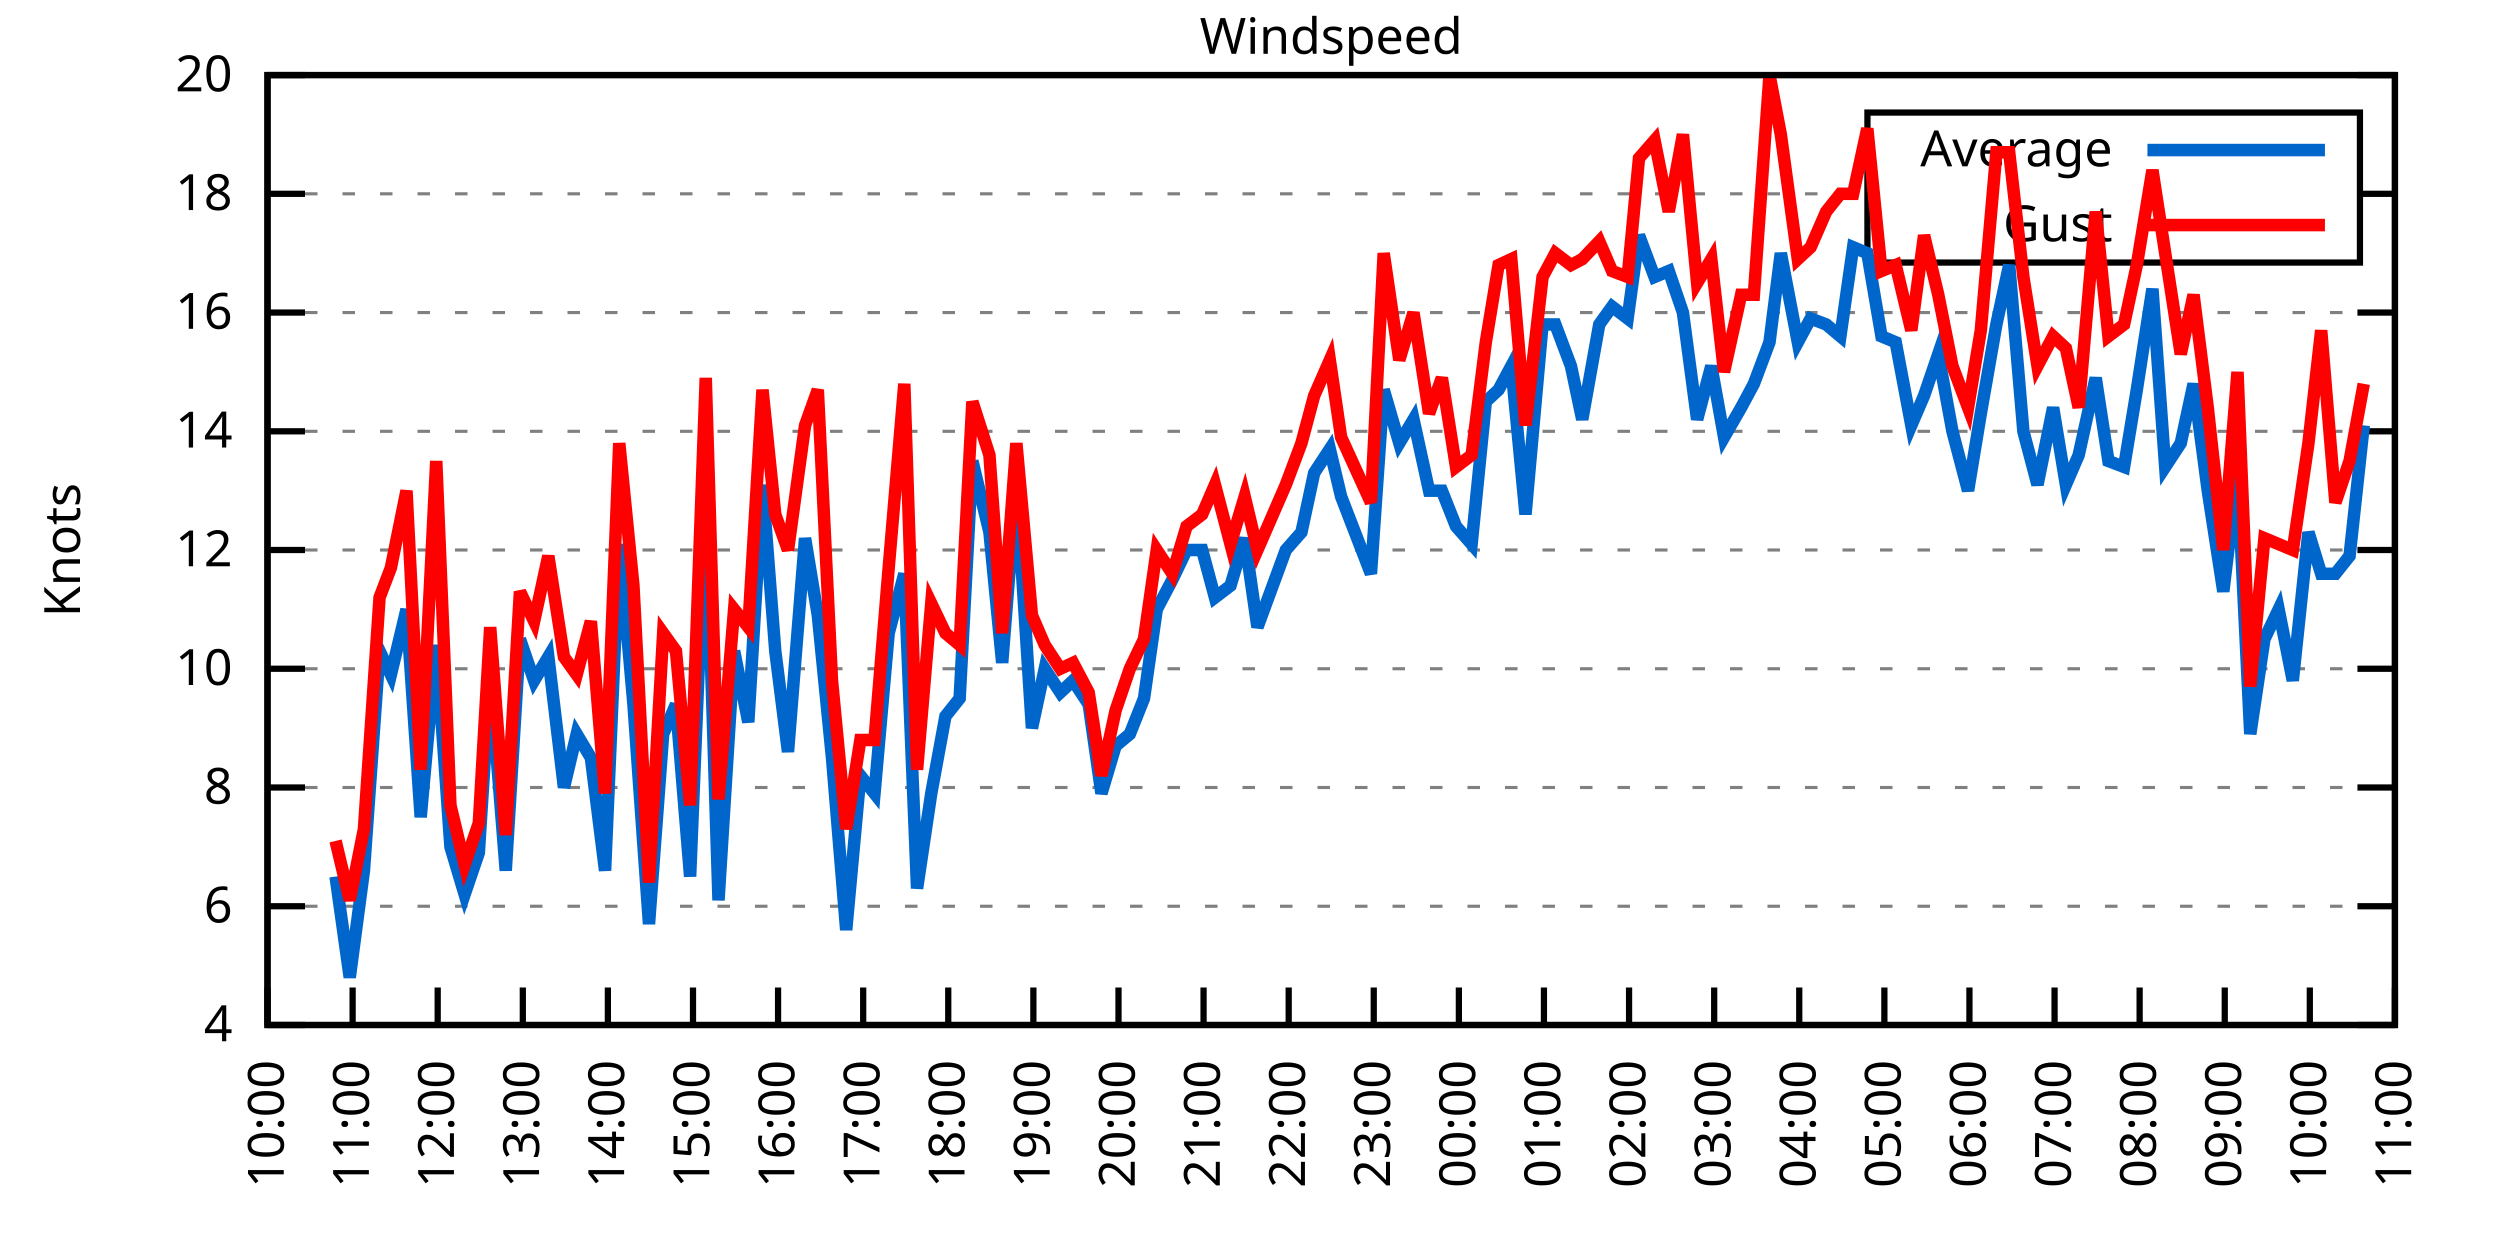
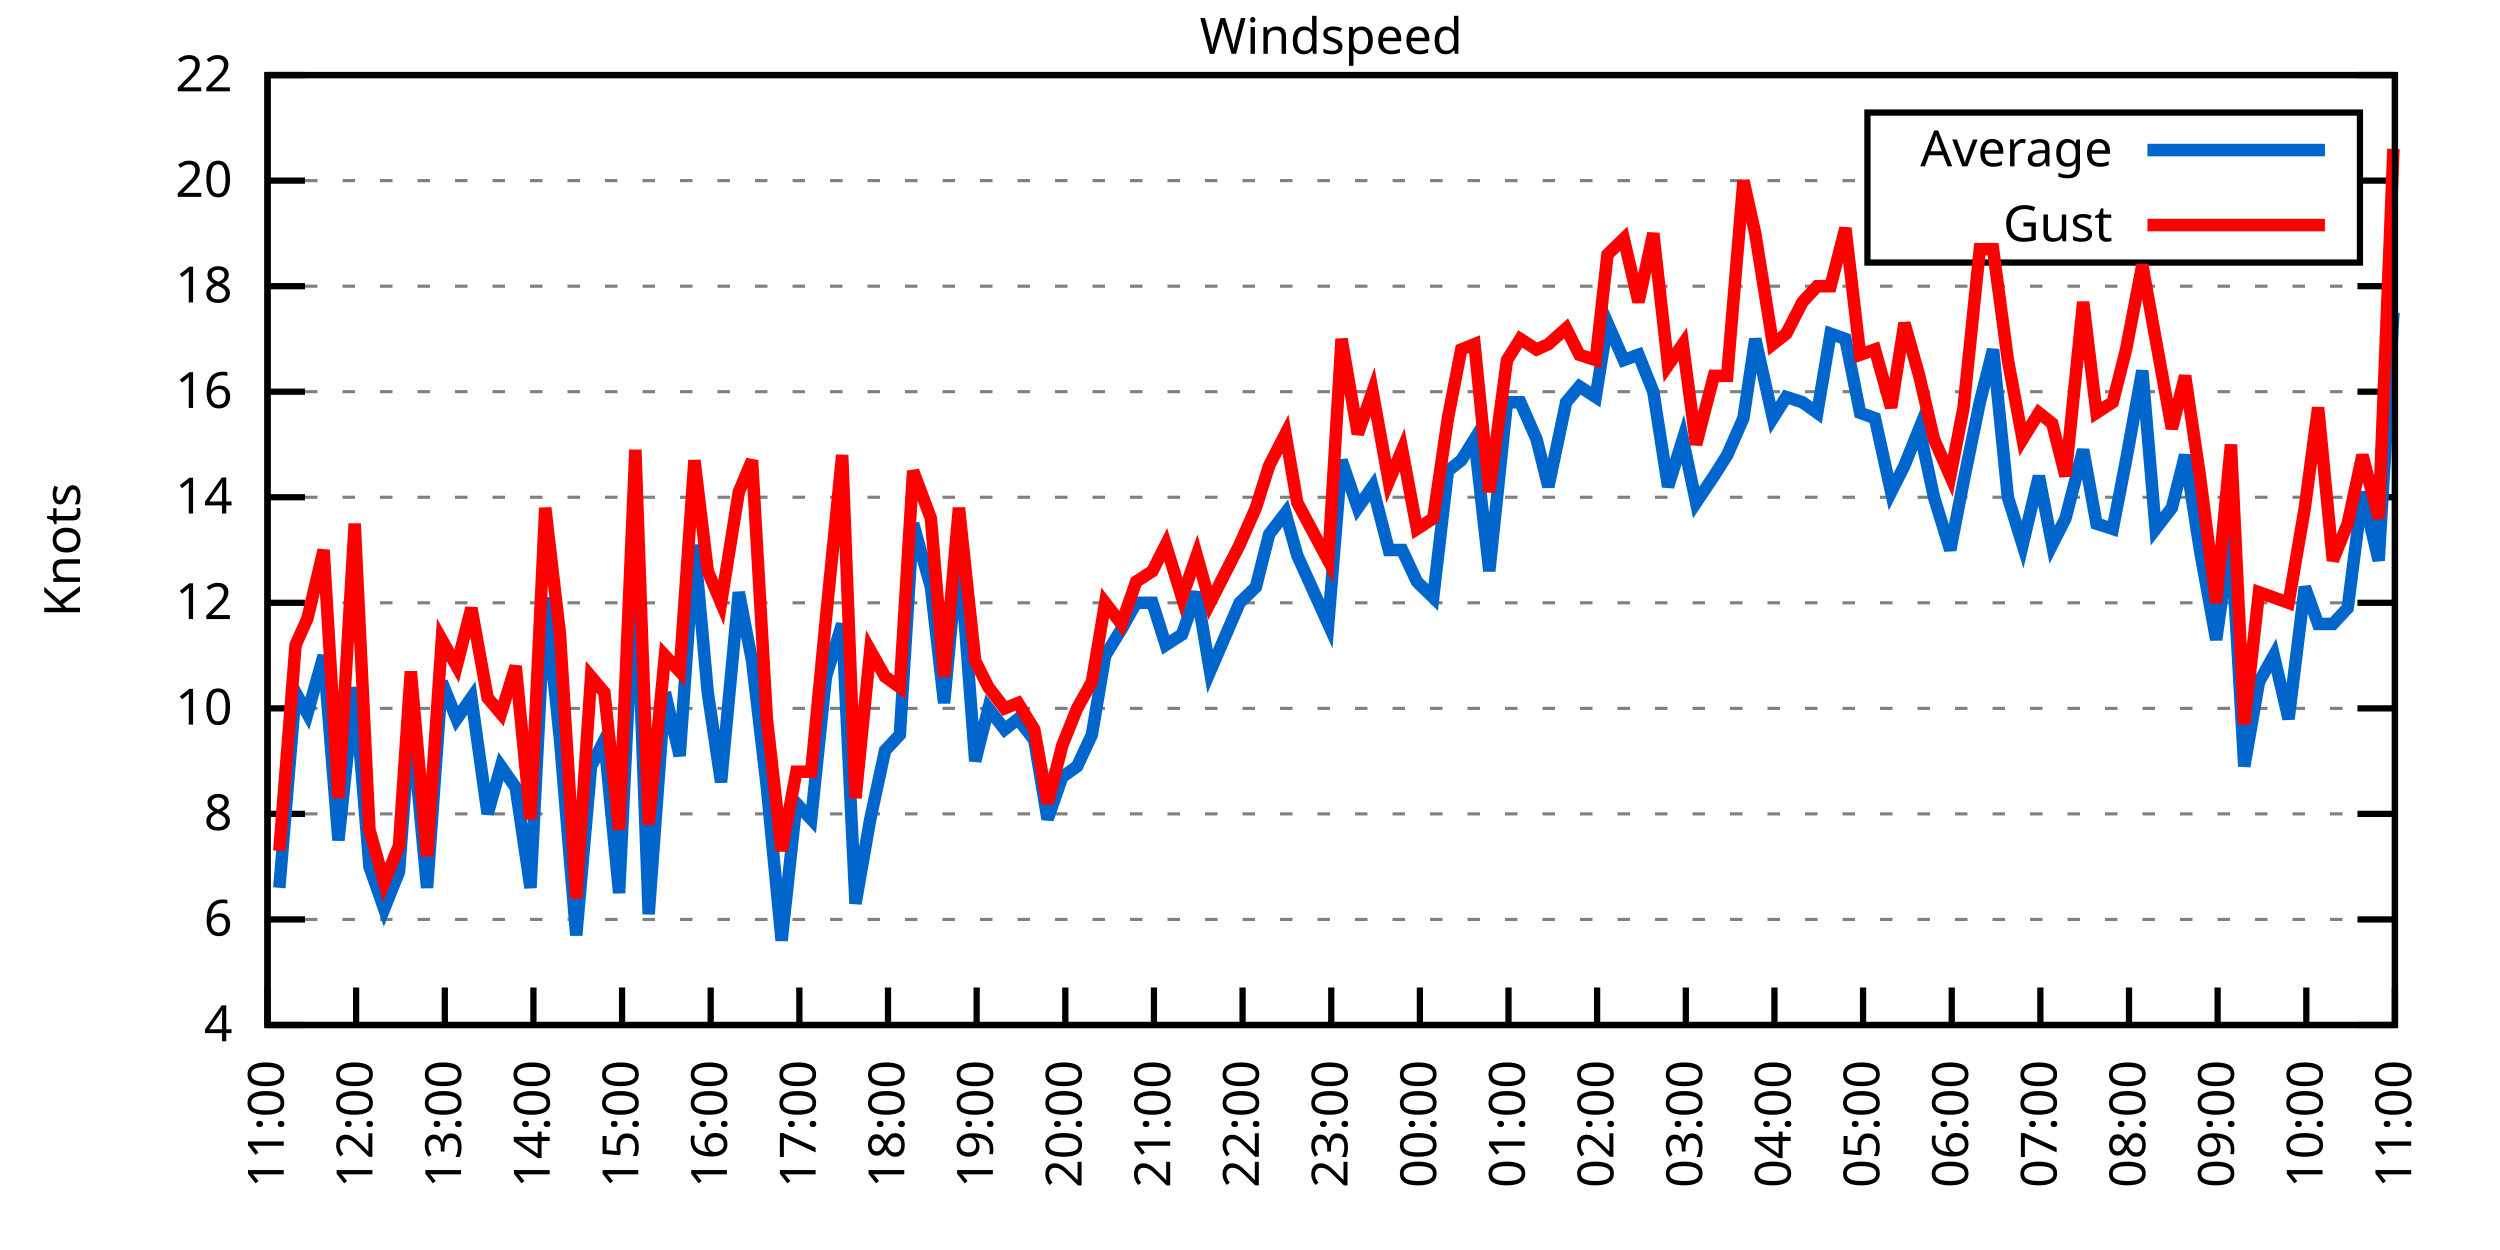
<svg xmlns="http://www.w3.org/2000/svg" xmlns:xlink="http://www.w3.org/1999/xlink" width="400" height="200" viewBox="0 0 400 200">
  <g id="gnuplot_canvas">
    <rect x="0" y="0" width="400" height="200" fill="none" />
    <defs>
      <circle id="gpDot" r="0.5" stroke-width="0.5" stroke="currentColor" />
      <path id="gpPt0" stroke-width="0.333" stroke="currentColor" d="M-1,0 h2 M0,-1 v2" />
      <path id="gpPt1" stroke-width="0.333" stroke="currentColor" d="M-1,-1 L1,1 M1,-1 L-1,1" />
      <path id="gpPt2" stroke-width="0.333" stroke="currentColor" d="M-1,0 L1,0 M0,-1 L0,1 M-1,-1 L1,1 M-1,1 L1,-1" />
      <rect id="gpPt3" stroke-width="0.333" stroke="currentColor" x="-1" y="-1" width="2" height="2" />
      <rect id="gpPt4" stroke-width="0.333" stroke="currentColor" fill="currentColor" x="-1" y="-1" width="2" height="2" />
      <circle id="gpPt5" stroke-width="0.333" stroke="currentColor" cx="0" cy="0" r="1" />
      <use xlink:href="#gpPt5" id="gpPt6" fill="currentColor" stroke="none" />
      <path id="gpPt7" stroke-width="0.333" stroke="currentColor" d="M0,-1.33 L-1.33,0.67 L1.33,0.67 z" />
      <use xlink:href="#gpPt7" id="gpPt8" fill="currentColor" stroke="none" />
      <use xlink:href="#gpPt7" id="gpPt9" stroke="currentColor" transform="rotate(180)" />
      <use xlink:href="#gpPt9" id="gpPt10" fill="currentColor" stroke="none" />
      <use xlink:href="#gpPt3" id="gpPt11" stroke="currentColor" transform="rotate(45)" />
      <use xlink:href="#gpPt11" id="gpPt12" fill="currentColor" stroke="none" />
      <path id="gpPt13" stroke-width="0.333" stroke="currentColor" d="M0,1.330 L1.265,0.411 L0.782,-1.067 L-0.782,-1.076 L-1.265,0.411 z" />
      <use xlink:href="#gpPt13" id="gpPt14" fill="currentColor" stroke="none" />
      <filter id="textbox" filterUnits="objectBoundingBox" x="0" y="0" height="1" width="1">
        <feFlood flood-color="white" flood-opacity="1" result="bgnd" />
        <feComposite in="SourceGraphic" in2="bgnd" operator="atop" />
      </filter>
      <filter id="greybox" filterUnits="objectBoundingBox" x="0" y="0" height="1" width="1">
        <feFlood flood-color="lightgrey" flood-opacity="1" result="grey" />
        <feComposite in="SourceGraphic" in2="grey" operator="atop" />
      </filter>
    </defs>
    <g fill="none" color="white" stroke="currentColor" stroke-width="1.00" stroke-linecap="butt" stroke-linejoin="miter">
</g>
    <g fill="none" color="black" stroke="currentColor" stroke-width="1.00" stroke-linecap="butt" stroke-linejoin="miter">
      <g stroke="none" shape-rendering="crispEdges">
        <polygon fill="rgb(255, 255, 255)" points="42.80,164.00 383.18,164.00 383.18,12.02 42.80,12.02 " />
      </g>
    </g>
    <g fill="none" color="black" stroke="currentColor" stroke-width="1.00" stroke-linecap="butt" stroke-linejoin="miter">
</g>
    <g fill="none" color="black" stroke="black" stroke-width="0.50" stroke-linecap="butt" stroke-linejoin="miter">
</g>
    <g fill="none" color="gray" stroke="currentColor" stroke-width="0.50" stroke-linecap="butt" stroke-linejoin="miter">
      <path stroke="gray" stroke-dasharray="2,4" class="gridline" d="M42.80,164.00 L383.19,164.00  " />
    </g>
    <g fill="none" color="gray" stroke="gray" stroke-width="1.00" stroke-linecap="butt" stroke-linejoin="miter">
</g>
    <g fill="none" color="black" stroke="currentColor" stroke-width="1.00" stroke-linecap="butt" stroke-linejoin="miter">
      <path stroke="black" d="M42.80,164.00 L48.80,164.00 M383.19,164.00 L377.19,164.00  " />
      <g transform="translate(37.20,166.60)" stroke="none" fill="black" font-family="Sans" font-size="8.00" text-anchor="end">
        <text>
          <tspan font-family="Sans"> 4</tspan>
        </text>
      </g>
    </g>
    <g fill="none" color="black" stroke="currentColor" stroke-width="1.00" stroke-linecap="butt" stroke-linejoin="miter">
</g>
    <g fill="none" color="black" stroke="black" stroke-width="0.50" stroke-linecap="butt" stroke-linejoin="miter">
</g>
    <g fill="none" color="gray" stroke="currentColor" stroke-width="0.50" stroke-linecap="butt" stroke-linejoin="miter">
-       <path stroke="gray" stroke-dasharray="2,4" class="gridline" d="M42.80,145.00 L383.19,145.00  " />
-     </g>
-     <g fill="none" color="gray" stroke="gray" stroke-width="1.00" stroke-linecap="butt" stroke-linejoin="miter">
- </g>
-     <g fill="none" color="black" stroke="currentColor" stroke-width="1.00" stroke-linecap="butt" stroke-linejoin="miter">
-       <path stroke="black" d="M42.80,145.00 L48.80,145.00 M383.19,145.00 L377.19,145.00  " />
-       <g transform="translate(37.20,147.60)" stroke="none" fill="black" font-family="Sans" font-size="8.00" text-anchor="end">
+       <path stroke="gray" stroke-dasharray="2,4" class="gridline" d="M42.80,147.11 L383.19,147.11  " />
+     </g>
+     <g fill="none" color="gray" stroke="gray" stroke-width="1.00" stroke-linecap="butt" stroke-linejoin="miter">
+ </g>
+     <g fill="none" color="black" stroke="currentColor" stroke-width="1.00" stroke-linecap="butt" stroke-linejoin="miter">
+       <path stroke="black" d="M42.80,147.11 L48.80,147.11 M383.19,147.11 L377.19,147.11  " />
+       <g transform="translate(37.20,149.71)" stroke="none" fill="black" font-family="Sans" font-size="8.00" text-anchor="end">
        <text>
          <tspan font-family="Sans"> 6</tspan>
        </text>
      </g>
    </g>
    <g fill="none" color="black" stroke="currentColor" stroke-width="1.00" stroke-linecap="butt" stroke-linejoin="miter">
</g>
    <g fill="none" color="black" stroke="black" stroke-width="0.50" stroke-linecap="butt" stroke-linejoin="miter">
</g>
    <g fill="none" color="gray" stroke="currentColor" stroke-width="0.50" stroke-linecap="butt" stroke-linejoin="miter">
-       <path stroke="gray" stroke-dasharray="2,4" class="gridline" d="M42.80,126.00 L383.19,126.00  " />
-     </g>
-     <g fill="none" color="gray" stroke="gray" stroke-width="1.00" stroke-linecap="butt" stroke-linejoin="miter">
- </g>
-     <g fill="none" color="black" stroke="currentColor" stroke-width="1.00" stroke-linecap="butt" stroke-linejoin="miter">
-       <path stroke="black" d="M42.80,126.00 L48.80,126.00 M383.19,126.00 L377.19,126.00  " />
-       <g transform="translate(37.20,128.60)" stroke="none" fill="black" font-family="Sans" font-size="8.00" text-anchor="end">
+       <path stroke="gray" stroke-dasharray="2,4" class="gridline" d="M42.80,130.22 L383.19,130.22  " />
+     </g>
+     <g fill="none" color="gray" stroke="gray" stroke-width="1.00" stroke-linecap="butt" stroke-linejoin="miter">
+ </g>
+     <g fill="none" color="black" stroke="currentColor" stroke-width="1.00" stroke-linecap="butt" stroke-linejoin="miter">
+       <path stroke="black" d="M42.80,130.22 L48.80,130.22 M383.19,130.22 L377.19,130.22  " />
+       <g transform="translate(37.20,132.82)" stroke="none" fill="black" font-family="Sans" font-size="8.00" text-anchor="end">
        <text>
          <tspan font-family="Sans"> 8</tspan>
        </text>
      </g>
    </g>
    <g fill="none" color="black" stroke="currentColor" stroke-width="1.00" stroke-linecap="butt" stroke-linejoin="miter">
</g>
    <g fill="none" color="black" stroke="black" stroke-width="0.50" stroke-linecap="butt" stroke-linejoin="miter">
</g>
    <g fill="none" color="gray" stroke="currentColor" stroke-width="0.50" stroke-linecap="butt" stroke-linejoin="miter">
-       <path stroke="gray" stroke-dasharray="2,4" class="gridline" d="M42.80,107.00 L383.19,107.00  " />
-     </g>
-     <g fill="none" color="gray" stroke="gray" stroke-width="1.00" stroke-linecap="butt" stroke-linejoin="miter">
- </g>
-     <g fill="none" color="black" stroke="currentColor" stroke-width="1.00" stroke-linecap="butt" stroke-linejoin="miter">
-       <path stroke="black" d="M42.80,107.00 L48.80,107.00 M383.19,107.00 L377.19,107.00  " />
-       <g transform="translate(37.20,109.60)" stroke="none" fill="black" font-family="Sans" font-size="8.00" text-anchor="end">
+       <path stroke="gray" stroke-dasharray="2,4" class="gridline" d="M42.80,113.34 L383.19,113.34  " />
+     </g>
+     <g fill="none" color="gray" stroke="gray" stroke-width="1.00" stroke-linecap="butt" stroke-linejoin="miter">
+ </g>
+     <g fill="none" color="black" stroke="currentColor" stroke-width="1.00" stroke-linecap="butt" stroke-linejoin="miter">
+       <path stroke="black" d="M42.80,113.34 L48.80,113.34 M383.19,113.34 L377.19,113.34  " />
+       <g transform="translate(37.20,115.94)" stroke="none" fill="black" font-family="Sans" font-size="8.00" text-anchor="end">
        <text>
          <tspan font-family="Sans"> 10</tspan>
        </text>
      </g>
    </g>
    <g fill="none" color="black" stroke="currentColor" stroke-width="1.00" stroke-linecap="butt" stroke-linejoin="miter">
</g>
    <g fill="none" color="black" stroke="black" stroke-width="0.50" stroke-linecap="butt" stroke-linejoin="miter">
</g>
    <g fill="none" color="gray" stroke="currentColor" stroke-width="0.50" stroke-linecap="butt" stroke-linejoin="miter">
-       <path stroke="gray" stroke-dasharray="2,4" class="gridline" d="M42.80,88.00 L383.19,88.00  " />
-     </g>
-     <g fill="none" color="gray" stroke="gray" stroke-width="1.00" stroke-linecap="butt" stroke-linejoin="miter">
- </g>
-     <g fill="none" color="black" stroke="currentColor" stroke-width="1.00" stroke-linecap="butt" stroke-linejoin="miter">
-       <path stroke="black" d="M42.80,88.00 L48.80,88.00 M383.19,88.00 L377.19,88.00  " />
-       <g transform="translate(37.20,90.60)" stroke="none" fill="black" font-family="Sans" font-size="8.00" text-anchor="end">
+       <path stroke="gray" stroke-dasharray="2,4" class="gridline" d="M42.80,96.45 L383.19,96.45  " />
+     </g>
+     <g fill="none" color="gray" stroke="gray" stroke-width="1.00" stroke-linecap="butt" stroke-linejoin="miter">
+ </g>
+     <g fill="none" color="black" stroke="currentColor" stroke-width="1.00" stroke-linecap="butt" stroke-linejoin="miter">
+       <path stroke="black" d="M42.80,96.45 L48.80,96.45 M383.19,96.45 L377.19,96.45  " />
+       <g transform="translate(37.20,99.05)" stroke="none" fill="black" font-family="Sans" font-size="8.00" text-anchor="end">
        <text>
          <tspan font-family="Sans"> 12</tspan>
        </text>
      </g>
    </g>
    <g fill="none" color="black" stroke="currentColor" stroke-width="1.00" stroke-linecap="butt" stroke-linejoin="miter">
</g>
    <g fill="none" color="black" stroke="black" stroke-width="0.50" stroke-linecap="butt" stroke-linejoin="miter">
</g>
    <g fill="none" color="gray" stroke="currentColor" stroke-width="0.50" stroke-linecap="butt" stroke-linejoin="miter">
-       <path stroke="gray" stroke-dasharray="2,4" class="gridline" d="M42.80,69.01 L383.19,69.01  " />
-     </g>
-     <g fill="none" color="gray" stroke="gray" stroke-width="1.00" stroke-linecap="butt" stroke-linejoin="miter">
- </g>
-     <g fill="none" color="black" stroke="currentColor" stroke-width="1.00" stroke-linecap="butt" stroke-linejoin="miter">
-       <path stroke="black" d="M42.80,69.01 L48.80,69.01 M383.19,69.01 L377.19,69.01  " />
-       <g transform="translate(37.20,71.61)" stroke="none" fill="black" font-family="Sans" font-size="8.00" text-anchor="end">
+       <path stroke="gray" stroke-dasharray="2,4" class="gridline" d="M42.80,79.56 L383.19,79.56  " />
+     </g>
+     <g fill="none" color="gray" stroke="gray" stroke-width="1.00" stroke-linecap="butt" stroke-linejoin="miter">
+ </g>
+     <g fill="none" color="black" stroke="currentColor" stroke-width="1.00" stroke-linecap="butt" stroke-linejoin="miter">
+       <path stroke="black" d="M42.80,79.56 L48.80,79.56 M383.19,79.56 L377.19,79.56  " />
+       <g transform="translate(37.20,82.16)" stroke="none" fill="black" font-family="Sans" font-size="8.00" text-anchor="end">
        <text>
          <tspan font-family="Sans"> 14</tspan>
        </text>
      </g>
    </g>
    <g fill="none" color="black" stroke="currentColor" stroke-width="1.00" stroke-linecap="butt" stroke-linejoin="miter">
</g>
    <g fill="none" color="black" stroke="black" stroke-width="0.50" stroke-linecap="butt" stroke-linejoin="miter">
</g>
    <g fill="none" color="gray" stroke="currentColor" stroke-width="0.50" stroke-linecap="butt" stroke-linejoin="miter">
-       <path stroke="gray" stroke-dasharray="2,4" class="gridline" d="M42.80,50.01 L383.19,50.01  " />
-     </g>
-     <g fill="none" color="gray" stroke="gray" stroke-width="1.00" stroke-linecap="butt" stroke-linejoin="miter">
- </g>
-     <g fill="none" color="black" stroke="currentColor" stroke-width="1.00" stroke-linecap="butt" stroke-linejoin="miter">
-       <path stroke="black" d="M42.80,50.01 L48.80,50.01 M383.19,50.01 L377.19,50.01  " />
-       <g transform="translate(37.20,52.61)" stroke="none" fill="black" font-family="Sans" font-size="8.00" text-anchor="end">
+       <path stroke="gray" stroke-dasharray="2,4" class="gridline" d="M42.80,62.67 L383.19,62.67  " />
+     </g>
+     <g fill="none" color="gray" stroke="gray" stroke-width="1.00" stroke-linecap="butt" stroke-linejoin="miter">
+ </g>
+     <g fill="none" color="black" stroke="currentColor" stroke-width="1.00" stroke-linecap="butt" stroke-linejoin="miter">
+       <path stroke="black" d="M42.80,62.67 L48.80,62.67 M383.19,62.67 L377.19,62.67  " />
+       <g transform="translate(37.20,65.27)" stroke="none" fill="black" font-family="Sans" font-size="8.00" text-anchor="end">
        <text>
          <tspan font-family="Sans"> 16</tspan>
        </text>
      </g>
    </g>
    <g fill="none" color="black" stroke="currentColor" stroke-width="1.00" stroke-linecap="butt" stroke-linejoin="miter">
</g>
    <g fill="none" color="black" stroke="black" stroke-width="0.50" stroke-linecap="butt" stroke-linejoin="miter">
</g>
    <g fill="none" color="gray" stroke="currentColor" stroke-width="0.50" stroke-linecap="butt" stroke-linejoin="miter">
-       <path stroke="gray" stroke-dasharray="2,4" class="gridline" d="M42.80,31.01 L298.79,31.01 M377.59,31.01 L383.19,31.01  " />
-     </g>
-     <g fill="none" color="gray" stroke="gray" stroke-width="1.00" stroke-linecap="butt" stroke-linejoin="miter">
- </g>
-     <g fill="none" color="black" stroke="currentColor" stroke-width="1.00" stroke-linecap="butt" stroke-linejoin="miter">
-       <path stroke="black" d="M42.80,31.01 L48.80,31.01 M383.19,31.01 L377.19,31.01  " />
-       <g transform="translate(37.20,33.61)" stroke="none" fill="black" font-family="Sans" font-size="8.00" text-anchor="end">
+       <path stroke="gray" stroke-dasharray="2,4" class="gridline" d="M42.80,45.79 L383.19,45.79  " />
+     </g>
+     <g fill="none" color="gray" stroke="gray" stroke-width="1.00" stroke-linecap="butt" stroke-linejoin="miter">
+ </g>
+     <g fill="none" color="black" stroke="currentColor" stroke-width="1.00" stroke-linecap="butt" stroke-linejoin="miter">
+       <path stroke="black" d="M42.80,45.79 L48.80,45.79 M383.19,45.79 L377.19,45.79  " />
+       <g transform="translate(37.20,48.39)" stroke="none" fill="black" font-family="Sans" font-size="8.00" text-anchor="end">
        <text>
          <tspan font-family="Sans"> 18</tspan>
+         </text>
+       </g>
+     </g>
+     <g fill="none" color="black" stroke="currentColor" stroke-width="1.00" stroke-linecap="butt" stroke-linejoin="miter">
+ </g>
+     <g fill="none" color="black" stroke="black" stroke-width="0.50" stroke-linecap="butt" stroke-linejoin="miter">
+ </g>
+     <g fill="none" color="gray" stroke="currentColor" stroke-width="0.50" stroke-linecap="butt" stroke-linejoin="miter">
+       <path stroke="gray" stroke-dasharray="2,4" class="gridline" d="M42.80,28.90 L298.79,28.90 M377.59,28.90 L383.19,28.90  " />
+     </g>
+     <g fill="none" color="gray" stroke="gray" stroke-width="1.00" stroke-linecap="butt" stroke-linejoin="miter">
+ </g>
+     <g fill="none" color="black" stroke="currentColor" stroke-width="1.00" stroke-linecap="butt" stroke-linejoin="miter">
+       <path stroke="black" d="M42.80,28.90 L48.80,28.90 M383.19,28.90 L377.19,28.90  " />
+       <g transform="translate(37.20,31.50)" stroke="none" fill="black" font-family="Sans" font-size="8.00" text-anchor="end">
+         <text>
+           <tspan font-family="Sans"> 20</tspan>
        </text>
      </g>
    </g>
    <g fill="none" color="black" stroke="currentColor" stroke-width="1.00" stroke-linecap="butt" stroke-linejoin="miter">
</g>
    <g fill="none" color="black" stroke="black" stroke-width="0.50" stroke-linecap="butt" stroke-linejoin="miter">
</g>
    <g fill="none" color="gray" stroke="currentColor" stroke-width="0.50" stroke-linecap="butt" stroke-linejoin="miter">
      <path stroke="gray" stroke-dasharray="2,4" class="gridline" d="M42.80,12.01 L383.19,12.01  " />
    </g>
    <g fill="none" color="gray" stroke="gray" stroke-width="1.00" stroke-linecap="butt" stroke-linejoin="miter">
</g>
    <g fill="none" color="black" stroke="currentColor" stroke-width="1.00" stroke-linecap="butt" stroke-linejoin="miter">
      <path stroke="black" d="M42.80,12.01 L48.80,12.01 M383.19,12.01 L377.19,12.01  " />
      <g transform="translate(37.20,14.61)" stroke="none" fill="black" font-family="Sans" font-size="8.00" text-anchor="end">
        <text>
-           <tspan font-family="Sans"> 20</tspan>
+           <tspan font-family="Sans"> 22</tspan>
        </text>
      </g>
    </g>
    <g fill="none" color="black" stroke="currentColor" stroke-width="1.00" stroke-linecap="butt" stroke-linejoin="miter">
      <path stroke="black" d="M42.80,164.00 L42.80,158.00  " />
      <g transform="translate(45.40,169.60) rotate(270.00)" stroke="none" fill="black" font-family="Sans" font-size="8.00" text-anchor="end">
        <text>
-           <tspan font-family="Sans">10:00</tspan>
-         </text>
-       </g>
-     </g>
-     <g fill="none" color="black" stroke="currentColor" stroke-width="1.00" stroke-linecap="butt" stroke-linejoin="miter">
-       <path stroke="black" d="M56.42,164.00 L56.42,158.00  " />
-       <g transform="translate(59.02,169.60) rotate(270.00)" stroke="none" fill="black" font-family="Sans" font-size="8.00" text-anchor="end">
-         <text>
          <tspan font-family="Sans">11:00</tspan>
        </text>
      </g>
    </g>
    <g fill="none" color="black" stroke="currentColor" stroke-width="1.00" stroke-linecap="butt" stroke-linejoin="miter">
-       <path stroke="black" d="M70.03,164.00 L70.03,158.00  " />
-       <g transform="translate(72.63,169.60) rotate(270.00)" stroke="none" fill="black" font-family="Sans" font-size="8.00" text-anchor="end">
+       <path stroke="black" d="M56.98,164.00 L56.98,158.00  " />
+       <g transform="translate(59.58,169.60) rotate(270.00)" stroke="none" fill="black" font-family="Sans" font-size="8.00" text-anchor="end">
        <text>
          <tspan font-family="Sans">12:00</tspan>
        </text>
      </g>
    </g>
    <g fill="none" color="black" stroke="currentColor" stroke-width="1.00" stroke-linecap="butt" stroke-linejoin="miter">
-       <path stroke="black" d="M83.65,164.00 L83.65,158.00  " />
-       <g transform="translate(86.25,169.60) rotate(270.00)" stroke="none" fill="black" font-family="Sans" font-size="8.00" text-anchor="end">
+       <path stroke="black" d="M71.17,164.00 L71.17,158.00  " />
+       <g transform="translate(73.77,169.60) rotate(270.00)" stroke="none" fill="black" font-family="Sans" font-size="8.00" text-anchor="end">
        <text>
          <tspan font-family="Sans">13:00</tspan>
        </text>
      </g>
    </g>
    <g fill="none" color="black" stroke="currentColor" stroke-width="1.00" stroke-linecap="butt" stroke-linejoin="miter">
-       <path stroke="black" d="M97.26,164.00 L97.26,158.00  " />
-       <g transform="translate(99.86,169.60) rotate(270.00)" stroke="none" fill="black" font-family="Sans" font-size="8.00" text-anchor="end">
+       <path stroke="black" d="M85.35,164.00 L85.35,158.00  " />
+       <g transform="translate(87.95,169.60) rotate(270.00)" stroke="none" fill="black" font-family="Sans" font-size="8.00" text-anchor="end">
        <text>
          <tspan font-family="Sans">14:00</tspan>
        </text>
      </g>
    </g>
    <g fill="none" color="black" stroke="currentColor" stroke-width="1.00" stroke-linecap="butt" stroke-linejoin="miter">
-       <path stroke="black" d="M110.88,164.00 L110.88,158.00  " />
-       <g transform="translate(113.48,169.60) rotate(270.00)" stroke="none" fill="black" font-family="Sans" font-size="8.00" text-anchor="end">
+       <path stroke="black" d="M99.53,164.00 L99.53,158.00  " />
+       <g transform="translate(102.13,169.60) rotate(270.00)" stroke="none" fill="black" font-family="Sans" font-size="8.00" text-anchor="end">
        <text>
          <tspan font-family="Sans">15:00</tspan>
        </text>
      </g>
    </g>
    <g fill="none" color="black" stroke="currentColor" stroke-width="1.00" stroke-linecap="butt" stroke-linejoin="miter">
-       <path stroke="black" d="M124.49,164.00 L124.49,158.00  " />
-       <g transform="translate(127.09,169.60) rotate(270.00)" stroke="none" fill="black" font-family="Sans" font-size="8.00" text-anchor="end">
+       <path stroke="black" d="M113.71,164.00 L113.71,158.00  " />
+       <g transform="translate(116.31,169.60) rotate(270.00)" stroke="none" fill="black" font-family="Sans" font-size="8.00" text-anchor="end">
        <text>
          <tspan font-family="Sans">16:00</tspan>
        </text>
      </g>
    </g>
    <g fill="none" color="black" stroke="currentColor" stroke-width="1.00" stroke-linecap="butt" stroke-linejoin="miter">
-       <path stroke="black" d="M138.11,164.00 L138.11,158.00  " />
-       <g transform="translate(140.71,169.60) rotate(270.00)" stroke="none" fill="black" font-family="Sans" font-size="8.00" text-anchor="end">
+       <path stroke="black" d="M127.90,164.00 L127.90,158.00  " />
+       <g transform="translate(130.50,169.60) rotate(270.00)" stroke="none" fill="black" font-family="Sans" font-size="8.00" text-anchor="end">
        <text>
          <tspan font-family="Sans">17:00</tspan>
        </text>
      </g>
    </g>
    <g fill="none" color="black" stroke="currentColor" stroke-width="1.00" stroke-linecap="butt" stroke-linejoin="miter">
-       <path stroke="black" d="M151.72,164.00 L151.72,158.00  " />
-       <g transform="translate(154.32,169.60) rotate(270.00)" stroke="none" fill="black" font-family="Sans" font-size="8.00" text-anchor="end">
+       <path stroke="black" d="M142.08,164.00 L142.08,158.00  " />
+       <g transform="translate(144.68,169.60) rotate(270.00)" stroke="none" fill="black" font-family="Sans" font-size="8.00" text-anchor="end">
        <text>
          <tspan font-family="Sans">18:00</tspan>
        </text>
      </g>
    </g>
    <g fill="none" color="black" stroke="currentColor" stroke-width="1.00" stroke-linecap="butt" stroke-linejoin="miter">
-       <path stroke="black" d="M165.34,164.00 L165.34,158.00  " />
-       <g transform="translate(167.94,169.60) rotate(270.00)" stroke="none" fill="black" font-family="Sans" font-size="8.00" text-anchor="end">
+       <path stroke="black" d="M156.26,164.00 L156.26,158.00  " />
+       <g transform="translate(158.86,169.60) rotate(270.00)" stroke="none" fill="black" font-family="Sans" font-size="8.00" text-anchor="end">
        <text>
          <tspan font-family="Sans">19:00</tspan>
        </text>
      </g>
    </g>
    <g fill="none" color="black" stroke="currentColor" stroke-width="1.00" stroke-linecap="butt" stroke-linejoin="miter">
-       <path stroke="black" d="M178.96,164.00 L178.96,158.00  " />
-       <g transform="translate(181.56,169.60) rotate(270.00)" stroke="none" fill="black" font-family="Sans" font-size="8.00" text-anchor="end">
+       <path stroke="black" d="M170.45,164.00 L170.45,158.00  " />
+       <g transform="translate(173.05,169.60) rotate(270.00)" stroke="none" fill="black" font-family="Sans" font-size="8.00" text-anchor="end">
        <text>
          <tspan font-family="Sans">20:00</tspan>
        </text>
      </g>
    </g>
    <g fill="none" color="black" stroke="currentColor" stroke-width="1.00" stroke-linecap="butt" stroke-linejoin="miter">
-       <path stroke="black" d="M192.57,164.00 L192.57,158.00  " />
-       <g transform="translate(195.17,169.60) rotate(270.00)" stroke="none" fill="black" font-family="Sans" font-size="8.00" text-anchor="end">
+       <path stroke="black" d="M184.63,164.00 L184.63,158.00  " />
+       <g transform="translate(187.23,169.60) rotate(270.00)" stroke="none" fill="black" font-family="Sans" font-size="8.00" text-anchor="end">
        <text>
          <tspan font-family="Sans">21:00</tspan>
        </text>
      </g>
    </g>
    <g fill="none" color="black" stroke="currentColor" stroke-width="1.00" stroke-linecap="butt" stroke-linejoin="miter">
-       <path stroke="black" d="M206.19,164.00 L206.19,158.00  " />
-       <g transform="translate(208.79,169.60) rotate(270.00)" stroke="none" fill="black" font-family="Sans" font-size="8.00" text-anchor="end">
+       <path stroke="black" d="M198.81,164.00 L198.81,158.00  " />
+       <g transform="translate(201.41,169.60) rotate(270.00)" stroke="none" fill="black" font-family="Sans" font-size="8.00" text-anchor="end">
        <text>
          <tspan font-family="Sans">22:00</tspan>
        </text>
      </g>
    </g>
    <g fill="none" color="black" stroke="currentColor" stroke-width="1.00" stroke-linecap="butt" stroke-linejoin="miter">
-       <path stroke="black" d="M219.80,164.00 L219.80,158.00  " />
-       <g transform="translate(222.40,169.60) rotate(270.00)" stroke="none" fill="black" font-family="Sans" font-size="8.00" text-anchor="end">
+       <path stroke="black" d="M213.00,164.00 L213.00,158.00  " />
+       <g transform="translate(215.60,169.60) rotate(270.00)" stroke="none" fill="black" font-family="Sans" font-size="8.00" text-anchor="end">
        <text>
          <tspan font-family="Sans">23:00</tspan>
        </text>
      </g>
    </g>
    <g fill="none" color="black" stroke="currentColor" stroke-width="1.00" stroke-linecap="butt" stroke-linejoin="miter">
-       <path stroke="black" d="M233.42,164.00 L233.42,158.00  " />
-       <g transform="translate(236.02,169.60) rotate(270.00)" stroke="none" fill="black" font-family="Sans" font-size="8.00" text-anchor="end">
+       <path stroke="black" d="M227.18,164.00 L227.18,158.00  " />
+       <g transform="translate(229.78,169.60) rotate(270.00)" stroke="none" fill="black" font-family="Sans" font-size="8.00" text-anchor="end">
        <text>
          <tspan font-family="Sans">00:00</tspan>
        </text>
      </g>
    </g>
    <g fill="none" color="black" stroke="currentColor" stroke-width="1.00" stroke-linecap="butt" stroke-linejoin="miter">
-       <path stroke="black" d="M247.03,164.00 L247.03,158.00  " />
-       <g transform="translate(249.63,169.60) rotate(270.00)" stroke="none" fill="black" font-family="Sans" font-size="8.00" text-anchor="end">
+       <path stroke="black" d="M241.36,164.00 L241.36,158.00  " />
+       <g transform="translate(243.96,169.60) rotate(270.00)" stroke="none" fill="black" font-family="Sans" font-size="8.00" text-anchor="end">
        <text>
          <tspan font-family="Sans">01:00</tspan>
        </text>
      </g>
    </g>
    <g fill="none" color="black" stroke="currentColor" stroke-width="1.00" stroke-linecap="butt" stroke-linejoin="miter">
-       <path stroke="black" d="M260.65,164.00 L260.65,158.00  " />
-       <g transform="translate(263.25,169.60) rotate(270.00)" stroke="none" fill="black" font-family="Sans" font-size="8.00" text-anchor="end">
+       <path stroke="black" d="M255.54,164.00 L255.54,158.00  " />
+       <g transform="translate(258.14,169.60) rotate(270.00)" stroke="none" fill="black" font-family="Sans" font-size="8.00" text-anchor="end">
        <text>
          <tspan font-family="Sans">02:00</tspan>
        </text>
      </g>
    </g>
    <g fill="none" color="black" stroke="currentColor" stroke-width="1.00" stroke-linecap="butt" stroke-linejoin="miter">
-       <path stroke="black" d="M274.27,164.00 L274.27,158.00  " />
-       <g transform="translate(276.87,169.60) rotate(270.00)" stroke="none" fill="black" font-family="Sans" font-size="8.00" text-anchor="end">
+       <path stroke="black" d="M269.73,164.00 L269.73,158.00  " />
+       <g transform="translate(272.33,169.60) rotate(270.00)" stroke="none" fill="black" font-family="Sans" font-size="8.00" text-anchor="end">
        <text>
          <tspan font-family="Sans">03:00</tspan>
        </text>
      </g>
    </g>
    <g fill="none" color="black" stroke="currentColor" stroke-width="1.00" stroke-linecap="butt" stroke-linejoin="miter">
-       <path stroke="black" d="M287.88,164.00 L287.88,158.00  " />
-       <g transform="translate(290.48,169.60) rotate(270.00)" stroke="none" fill="black" font-family="Sans" font-size="8.00" text-anchor="end">
+       <path stroke="black" d="M283.91,164.00 L283.91,158.00  " />
+       <g transform="translate(286.51,169.60) rotate(270.00)" stroke="none" fill="black" font-family="Sans" font-size="8.00" text-anchor="end">
        <text>
          <tspan font-family="Sans">04:00</tspan>
        </text>
      </g>
    </g>
    <g fill="none" color="black" stroke="currentColor" stroke-width="1.00" stroke-linecap="butt" stroke-linejoin="miter">
-       <path stroke="black" d="M301.50,164.00 L301.50,158.00  " />
-       <g transform="translate(304.10,169.60) rotate(270.00)" stroke="none" fill="black" font-family="Sans" font-size="8.00" text-anchor="end">
+       <path stroke="black" d="M298.09,164.00 L298.09,158.00  " />
+       <g transform="translate(300.69,169.60) rotate(270.00)" stroke="none" fill="black" font-family="Sans" font-size="8.00" text-anchor="end">
        <text>
          <tspan font-family="Sans">05:00</tspan>
        </text>
      </g>
    </g>
    <g fill="none" color="black" stroke="currentColor" stroke-width="1.00" stroke-linecap="butt" stroke-linejoin="miter">
-       <path stroke="black" d="M315.11,164.00 L315.11,158.00  " />
-       <g transform="translate(317.71,169.60) rotate(270.00)" stroke="none" fill="black" font-family="Sans" font-size="8.00" text-anchor="end">
+       <path stroke="black" d="M312.28,164.00 L312.28,158.00  " />
+       <g transform="translate(314.88,169.60) rotate(270.00)" stroke="none" fill="black" font-family="Sans" font-size="8.00" text-anchor="end">
        <text>
          <tspan font-family="Sans">06:00</tspan>
        </text>
      </g>
    </g>
    <g fill="none" color="black" stroke="currentColor" stroke-width="1.00" stroke-linecap="butt" stroke-linejoin="miter">
-       <path stroke="black" d="M328.73,164.00 L328.73,158.00  " />
-       <g transform="translate(331.33,169.60) rotate(270.00)" stroke="none" fill="black" font-family="Sans" font-size="8.00" text-anchor="end">
+       <path stroke="black" d="M326.46,164.00 L326.46,158.00  " />
+       <g transform="translate(329.06,169.60) rotate(270.00)" stroke="none" fill="black" font-family="Sans" font-size="8.00" text-anchor="end">
        <text>
          <tspan font-family="Sans">07:00</tspan>
        </text>
      </g>
    </g>
    <g fill="none" color="black" stroke="currentColor" stroke-width="1.00" stroke-linecap="butt" stroke-linejoin="miter">
-       <path stroke="black" d="M342.34,164.00 L342.34,158.00  " />
-       <g transform="translate(344.94,169.60) rotate(270.00)" stroke="none" fill="black" font-family="Sans" font-size="8.00" text-anchor="end">
+       <path stroke="black" d="M340.64,164.00 L340.64,158.00  " />
+       <g transform="translate(343.24,169.60) rotate(270.00)" stroke="none" fill="black" font-family="Sans" font-size="8.00" text-anchor="end">
        <text>
          <tspan font-family="Sans">08:00</tspan>
        </text>
      </g>
    </g>
    <g fill="none" color="black" stroke="currentColor" stroke-width="1.00" stroke-linecap="butt" stroke-linejoin="miter">
-       <path stroke="black" d="M355.96,164.00 L355.96,158.00  " />
-       <g transform="translate(358.56,169.60) rotate(270.00)" stroke="none" fill="black" font-family="Sans" font-size="8.00" text-anchor="end">
+       <path stroke="black" d="M354.82,164.00 L354.82,158.00  " />
+       <g transform="translate(357.42,169.60) rotate(270.00)" stroke="none" fill="black" font-family="Sans" font-size="8.00" text-anchor="end">
        <text>
          <tspan font-family="Sans">09:00</tspan>
        </text>
      </g>
    </g>
    <g fill="none" color="black" stroke="currentColor" stroke-width="1.00" stroke-linecap="butt" stroke-linejoin="miter">
-       <path stroke="black" d="M369.57,164.00 L369.57,158.00  " />
-       <g transform="translate(372.17,169.60) rotate(270.00)" stroke="none" fill="black" font-family="Sans" font-size="8.00" text-anchor="end">
+       <path stroke="black" d="M369.01,164.00 L369.01,158.00  " />
+       <g transform="translate(371.61,169.60) rotate(270.00)" stroke="none" fill="black" font-family="Sans" font-size="8.00" text-anchor="end">
        <text>
          <tspan font-family="Sans">10:00</tspan>
        </text>
      </g>
    </g>
    <g fill="none" color="black" stroke="currentColor" stroke-width="1.00" stroke-linecap="butt" stroke-linejoin="miter">
      <path stroke="black" d="M383.19,164.00 L383.19,158.00  " />
      <g transform="translate(385.79,169.60) rotate(270.00)" stroke="none" fill="black" font-family="Sans" font-size="8.00" text-anchor="end">
        <text>
          <tspan font-family="Sans">11:00</tspan>
        </text>
      </g>
    </g>
    <g fill="none" color="black" stroke="currentColor" stroke-width="1.00" stroke-linecap="butt" stroke-linejoin="miter">
</g>
    <g fill="none" color="black" stroke="currentColor" stroke-width="1.00" stroke-linecap="butt" stroke-linejoin="miter">
      <path stroke="black" d="M42.80,12.01 L42.80,164.00 L383.19,164.00 L383.19,12.01 L42.80,12.01 Z  " />
    </g>
    <g fill="none" color="black" stroke="currentColor" stroke-width="1.00" stroke-linecap="butt" stroke-linejoin="miter">
</g>
    <g fill="none" color="black" stroke="currentColor" stroke-width="1.00" stroke-linecap="butt" stroke-linejoin="miter">
      <path stroke="black" d="M298.79,42.01 L298.79,18.01 L377.59,18.01 L377.59,42.01 L298.79,42.01 Z  " />
    </g>
    <g id="Windspeed_plot_1">
      <g fill="none" color="white" stroke="black" stroke-width="2.00" stroke-linecap="butt" stroke-linejoin="miter">
</g>
      <g fill="none" color="black" stroke="currentColor" stroke-width="2.00" stroke-linecap="butt" stroke-linejoin="miter">
        <g transform="translate(337.99,26.61)" stroke="none" fill="black" font-family="Sans" font-size="8.00" text-anchor="end">
          <text>
            <tspan font-family="Sans">Average</tspan>
          </text>
        </g>
      </g>
      <g fill="none" color="black" stroke="currentColor" stroke-width="2.00" stroke-linecap="butt" stroke-linejoin="miter">
-         <path stroke="rgb(  0, 102, 204)" d="M343.59,24.01 L371.99,24.01 M53.69,140.25 L55.96,156.40 L58.23,139.30 L60.73,104.15 L62.54,107.95 L65.04,97.50   L67.31,130.75 L69.80,103.20 L72.07,135.50 L74.34,143.10 L76.61,136.45 L78.43,107.95 L80.92,139.30 L83.19,102.25   L85.46,108.90 L87.73,105.10 L90.23,126.00 L92.27,117.45 L94.54,121.25 L96.81,139.30 L99.08,87.06 L101.35,112.70   L103.84,147.85 L106.11,117.45 L108.15,112.70 L110.42,140.25 L112.92,79.46 L114.96,144.05 L117.46,104.15 L119.73,115.55   L122.00,77.56 L124.04,104.15 L126.08,120.30 L128.81,86.11 L130.85,98.45 L133.12,121.25 L135.39,148.80 L137.66,124.10   L139.92,126.95 L142.19,101.30 L144.69,91.80 L146.73,142.15 L149.00,126.95 L151.27,114.60 L153.54,111.75 L155.58,73.76   L158.31,85.16 L160.35,106.05 L162.62,77.56 L165.11,116.50 L167.16,107.00 L169.65,110.80 L171.69,108.90 L174.19,112.70   L176.23,126.95 L178.50,119.35 L180.77,117.45 L183.04,111.75 L185.08,97.50 L187.58,92.75 L189.85,88.00 L192.34,88.00   L194.39,95.60 L196.88,93.70 L199.15,86.11 L201.19,100.35 L205.73,88.00 L208.23,85.16 L210.27,75.66 L212.77,71.86   L214.58,79.46 L219.35,91.80 L221.39,62.36 L223.89,70.91 L226.16,67.11 L228.65,78.51 L230.70,78.51 L232.96,84.21   L235.46,87.06 L237.73,64.26 L239.77,62.36 L241.81,58.56 L244.08,82.31 L246.81,51.91 L248.85,51.91 L251.35,58.56   L253.16,67.11 L255.88,51.91 L257.93,49.06 L260.42,50.96 L262.24,37.66 L264.73,44.31 L267.00,43.36 L269.27,50.01   L271.54,67.11 L273.81,58.56 L275.85,69.96 L278.58,65.21 L280.62,61.41 L283.12,54.76 L284.93,40.51 L287.65,54.76   L289.70,50.96 L292.19,51.91 L294.46,53.81 L296.50,39.56 L298.77,40.51 L301.04,53.81 L303.31,54.76 L305.81,68.06   L307.85,63.31 L310.12,56.66 L312.39,69.01 L314.89,78.51 L316.93,66.16 L319.42,51.91 L321.47,42.41 L323.74,69.01   L326.00,77.56 L328.50,65.21 L330.54,77.56 L332.59,72.81 L335.31,60.46 L337.35,73.76 L339.85,74.71 L341.89,62.36   L344.39,46.21 L346.43,74.71 L348.92,70.91 L350.97,61.41 L353.24,78.51 L355.73,94.65 L358.00,75.66 L360.04,117.45   L362.31,102.25 L364.58,97.50 L366.85,108.90 L369.35,85.16 L371.39,91.80 L373.66,91.80 L375.93,88.95 L378.20,68.06    " />
+         <path stroke="rgb(  0, 102, 204)" d="M343.59,24.01 L371.99,24.01 M44.69,142.05 L47.29,110.80 L49.18,114.18 L51.78,104.89 L54.15,134.45 L56.75,109.96   L59.11,138.67 L61.47,145.42 L63.84,139.51 L65.73,114.18 L68.33,142.05 L70.69,109.11 L73.06,115.03 L75.42,111.65   L78.02,130.22 L80.15,122.62 L82.51,126.00 L84.88,142.05 L87.24,95.60 L89.60,118.40 L92.20,149.65 L94.57,122.62   L96.70,118.40 L99.06,142.89 L101.66,88.85 L103.79,146.27 L106.39,110.80 L108.75,120.94 L111.11,87.16 L113.24,110.80   L115.37,125.16 L118.21,94.76 L120.33,105.74 L122.70,126.00 L125.06,150.49 L127.42,128.54 L129.79,131.07 L132.15,108.27   L134.75,99.83 L136.88,144.58 L139.24,131.07 L141.61,120.09 L143.97,117.56 L146.10,83.78 L148.94,93.92 L151.06,112.49   L153.43,87.16 L156.03,121.78 L158.15,113.34 L160.75,116.71 L162.88,115.03 L165.48,118.40 L167.61,131.07 L169.97,124.31   L172.34,122.62 L174.70,117.56 L176.83,104.89 L179.43,100.67 L181.79,96.45 L184.39,96.45 L186.52,103.20 L189.12,101.52   L191.48,94.76 L193.61,107.43 L198.34,96.45 L200.94,93.92 L203.07,85.47 L205.67,82.09 L207.56,88.85 L212.52,99.83   L214.65,73.65 L217.25,81.25 L219.61,77.87 L222.21,88.00 L224.34,88.00 L226.71,93.07 L229.31,95.60 L231.67,75.34   L233.80,73.65 L235.92,70.27 L238.29,91.38 L241.12,64.36 L243.25,64.36 L245.85,70.27 L247.74,77.87 L250.58,64.36   L252.71,61.83 L255.31,63.52 L257.20,51.70 L259.80,57.61 L262.16,56.76 L264.53,62.67 L266.89,77.87 L269.25,70.27   L271.38,80.41 L274.22,76.18 L276.35,72.81 L278.95,66.90 L280.84,54.23 L283.67,66.90 L285.80,63.52 L288.40,64.36   L290.76,66.05 L292.89,53.39 L295.26,54.23 L297.62,66.05 L299.98,66.90 L302.58,78.72 L304.71,74.49 L307.08,68.58   L309.44,79.56 L312.04,88.00 L314.17,77.03 L316.77,64.36 L318.89,55.92 L321.26,79.56 L323.62,87.16 L326.22,76.18   L328.35,87.16 L330.48,82.94 L333.31,71.96 L335.44,83.78 L338.04,84.63 L340.17,73.65 L342.77,59.30 L344.90,84.63   L347.50,81.25 L349.62,72.81 L351.99,88.00 L354.59,102.36 L356.95,85.47 L359.08,122.62 L361.44,109.11 L363.81,104.89   L366.17,115.03 L368.77,93.92 L370.90,99.83 L373.26,99.83 L375.63,97.29 L377.99,78.72 L380.59,89.69 L382.95,50.01    " />
      </g>
    </g>
    <g id="Windspeed_plot_2">
      <g fill="none" color="black" stroke="currentColor" stroke-width="2.00" stroke-linecap="butt" stroke-linejoin="miter">
        <g transform="translate(337.99,38.61)" stroke="none" fill="black" font-family="Sans" font-size="8.00" text-anchor="end">
          <text>
            <tspan font-family="Sans">Gust</tspan>
          </text>
        </g>
      </g>
      <g fill="none" color="black" stroke="currentColor" stroke-width="2.00" stroke-linecap="butt" stroke-linejoin="miter">
-         <path stroke="rgb(255,   0,   0)" d="M343.59,36.01 L371.99,36.01 M53.69,134.55 L55.96,144.05 L58.23,132.65 L60.73,95.60 L62.54,90.85 L65.04,78.51   L67.31,123.15 L69.80,73.76 L72.07,128.85 L74.34,138.35 L76.61,131.70 L78.43,100.35 L80.92,133.60 L83.19,94.65   L85.46,99.40 L87.73,88.95 L90.23,105.10 L92.27,107.95 L94.54,99.40 L96.81,126.95 L99.08,70.91 L101.35,93.70   L103.84,141.20 L106.11,101.30 L108.15,104.15 L110.42,128.85 L112.92,60.46 L114.96,127.90 L117.46,97.50 L119.73,100.35   L122.00,62.36 L124.04,82.31 L126.08,88.00 L128.81,68.06 L130.85,62.36 L133.12,108.90 L135.39,132.65 L137.66,118.40   L139.92,118.40 L142.19,90.85 L144.69,61.41 L146.73,123.15 L149.00,96.55 L151.27,101.30 L153.54,103.20 L155.58,64.26   L158.31,72.81 L160.35,101.30 L162.62,70.91 L165.11,98.45 L167.16,103.20 L169.65,107.00 L171.69,106.05 L174.19,110.80   L176.23,124.10 L178.50,113.65 L180.77,107.00 L183.04,102.25 L185.08,88.00 L187.58,91.80 L189.85,84.21 L192.34,82.31   L194.39,77.56 L196.88,87.06 L199.15,79.46 L201.19,88.00 L205.73,77.56 L208.23,70.91 L210.27,63.31 L212.77,57.61   L214.58,69.96 L219.35,80.41 L221.39,40.51 L223.89,57.61 L226.16,50.01 L228.65,66.16 L230.70,60.46 L232.96,74.71   L235.46,72.81 L237.73,54.76 L239.77,42.41 L241.81,41.46 L244.08,68.06 L246.81,44.31 L248.85,40.51 L251.35,42.41   L253.16,41.46 L255.88,38.61 L257.93,43.36 L260.42,44.31 L262.24,25.31 L264.73,22.46 L267.00,33.86 L269.27,21.51   L271.54,45.26 L273.81,41.46 L275.85,59.51 L278.58,47.16 L280.62,47.16 L283.12,12.01 L284.93,21.51 L287.65,41.46   L289.70,39.56 L292.19,33.86 L294.46,31.01 L296.50,31.01 L298.77,20.56 L301.04,43.36 L303.31,42.41 L305.81,52.86   L307.85,37.66 L310.12,47.16 L312.39,58.56 L314.89,65.21 L316.93,52.86 L319.42,24.36 L321.47,24.36 L323.74,44.31   L326.00,58.56 L328.50,53.81 L330.54,55.71 L332.59,65.21 L335.31,33.86 L337.35,53.81 L339.85,51.91 L341.89,42.41   L344.39,27.21 L346.43,40.51 L348.92,56.66 L350.97,47.16 L353.24,65.21 L355.73,88.00 L358.00,59.51 L360.04,109.85   L362.31,86.11 L364.58,87.06 L366.85,88.00 L369.35,70.91 L371.39,52.86 L373.66,80.41 L375.93,73.76 L378.20,61.41    " />
+         <path stroke="rgb(255,   0,   0)" d="M343.59,36.01 L371.99,36.01 M44.69,136.14 L47.29,103.20 L49.18,98.98 L51.78,88.00 L54.15,127.69 L56.75,83.78   L59.11,132.76 L61.47,141.20 L63.84,135.29 L65.73,107.43 L68.33,136.98 L70.69,102.36 L73.06,106.58 L75.42,97.29   L78.02,111.65 L80.15,114.18 L82.51,106.58 L84.88,131.07 L87.24,81.25 L89.60,101.52 L92.20,143.73 L94.57,108.27   L96.70,110.80 L99.06,132.76 L101.66,71.96 L103.79,131.91 L106.39,104.89 L108.75,107.43 L111.11,73.65 L113.24,91.38   L115.37,96.45 L118.21,78.72 L120.33,73.65 L122.70,115.03 L125.06,136.14 L127.42,123.47 L129.79,123.47 L132.15,98.98   L134.75,72.81 L136.88,127.69 L139.24,104.05 L141.61,108.27 L143.97,109.96 L146.10,75.34 L148.94,82.94 L151.06,108.27   L153.43,81.25 L156.03,105.74 L158.15,109.96 L160.75,113.34 L162.88,112.49 L165.48,116.71 L167.61,128.54 L169.97,119.25   L172.34,113.34 L174.70,109.11 L176.83,96.45 L179.43,99.83 L181.79,93.07 L184.39,91.38 L186.52,87.16 L189.12,95.60   L191.48,88.85 L193.61,96.45 L198.34,87.16 L200.94,81.25 L203.07,74.49 L205.67,69.43 L207.56,80.41 L212.52,89.69   L214.65,54.23 L217.25,69.43 L219.61,62.67 L222.21,77.03 L224.34,71.96 L226.71,84.63 L229.31,82.94 L231.67,66.90   L233.80,55.92 L235.92,55.07 L238.29,78.72 L241.12,57.61 L243.25,54.23 L245.85,55.92 L247.74,55.07 L250.58,52.54   L252.71,56.76 L255.31,57.61 L257.20,40.72 L259.80,38.19 L262.16,48.32 L264.53,37.34 L266.89,58.45 L269.25,55.07   L271.38,71.12 L274.22,60.14 L276.35,60.14 L278.95,28.90 L280.84,37.34 L283.67,55.07 L285.80,53.39 L288.40,48.32   L290.76,45.79 L292.89,45.79 L295.26,36.50 L297.62,56.76 L299.98,55.92 L302.58,65.21 L304.71,51.70 L307.08,60.14   L309.44,70.27 L312.04,76.18 L314.17,65.21 L316.77,39.87 L318.89,39.87 L321.26,57.61 L323.62,70.27 L326.22,66.05   L328.35,67.74 L330.48,76.18 L333.31,48.32 L335.44,66.05 L338.04,64.36 L340.17,55.92 L342.77,42.41 L344.90,54.23   L347.50,68.58 L349.62,60.14 L351.99,76.18 L354.59,96.45 L356.95,71.12 L359.08,115.87 L361.44,94.76 L363.81,95.60   L366.17,96.45 L368.77,81.25 L370.90,65.21 L373.26,89.69 L375.63,83.78 L377.99,72.81 L380.59,82.94 L382.95,23.83    " />
      </g>
    </g>
    <g fill="none" color="black" stroke="currentColor" stroke-width="2.00" stroke-linecap="butt" stroke-linejoin="miter">
</g>
    <g fill="none" color="black" stroke="black" stroke-width="1.00" stroke-linecap="butt" stroke-linejoin="miter">
</g>
    <g fill="none" color="black" stroke="currentColor" stroke-width="1.00" stroke-linecap="butt" stroke-linejoin="miter">
      <path stroke="black" d="M42.80,12.01 L42.80,164.00 L383.19,164.00 L383.19,12.01 L42.80,12.01 Z  " />
      <g transform="translate(12.80,88.01) rotate(270.00)" stroke="none" fill="black" font-family="Sans" font-size="8.00" text-anchor="middle">
        <text>
          <tspan font-family="Sans">Knots</tspan>
        </text>
      </g>
    </g>
    <g fill="none" color="black" stroke="currentColor" stroke-width="1.00" stroke-linecap="butt" stroke-linejoin="miter">
</g>
    <g fill="none" color="black" stroke="currentColor" stroke-width="1.00" stroke-linecap="butt" stroke-linejoin="miter">
      <g transform="translate(212.99,8.61)" stroke="none" fill="black" font-family="Sans" font-size="8.00" text-anchor="middle">
        <text>
          <tspan font-family="Sans">Windspeed</tspan>
        </text>
      </g>
    </g>
    <g fill="none" color="black" stroke="currentColor" stroke-width="1.00" stroke-linecap="butt" stroke-linejoin="miter">
</g>
  </g>
</svg>
